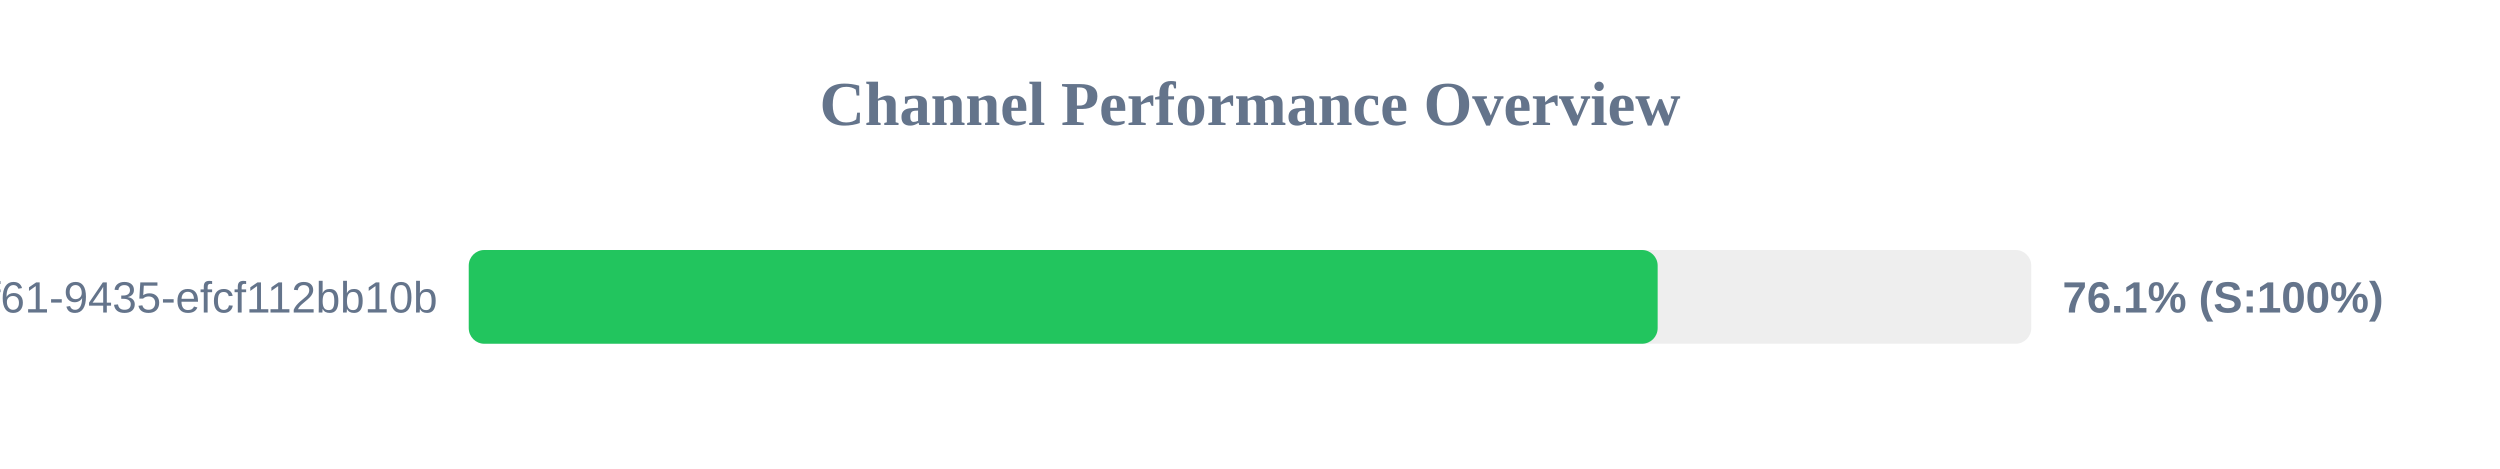
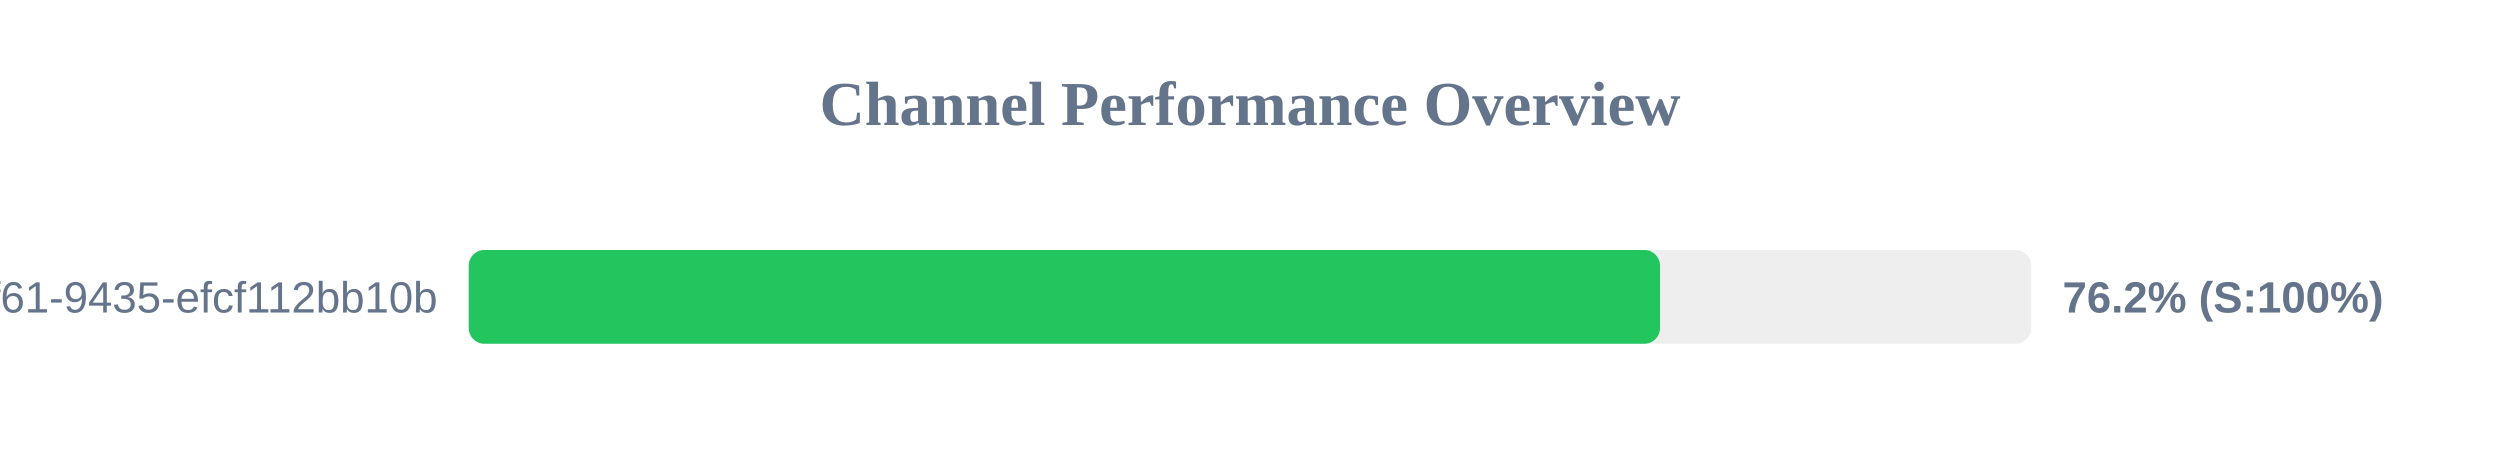
<svg xmlns="http://www.w3.org/2000/svg" width="800" height="150" version="1.1">
  <style>
        .row { font: 14px Arial; fill: #64748b; }
        .score { font: bold 14px Arial; fill: #64748b; }
    </style>
  <text x="400" y="40" text-anchor="middle" font-size="20px" font-weight="bold" fill="#64748b">Channel Performance Overview</text>
  <rect x="150" y="80" width="500" height="30" fill="#eee" rx="5" />
-   <rect x="150" y="80" width="380.45" height="30" fill="#22c55e" rx="5" />
+   <rect x="150" y="80" width="381.2" height="30" fill="#22c55e" rx="5" />
  <text x="140" y="100" text-anchor="end" class="row">?uuid=07c122ad-50b2-4f61-9435-efcf112bb10b</text>
-   <text x="660" y="100" text-anchor="start" class="score">76.1% (S:100%)</text>
+   <text x="660" y="100" text-anchor="start" class="score">76.2% (S:100%)</text>
</svg>
